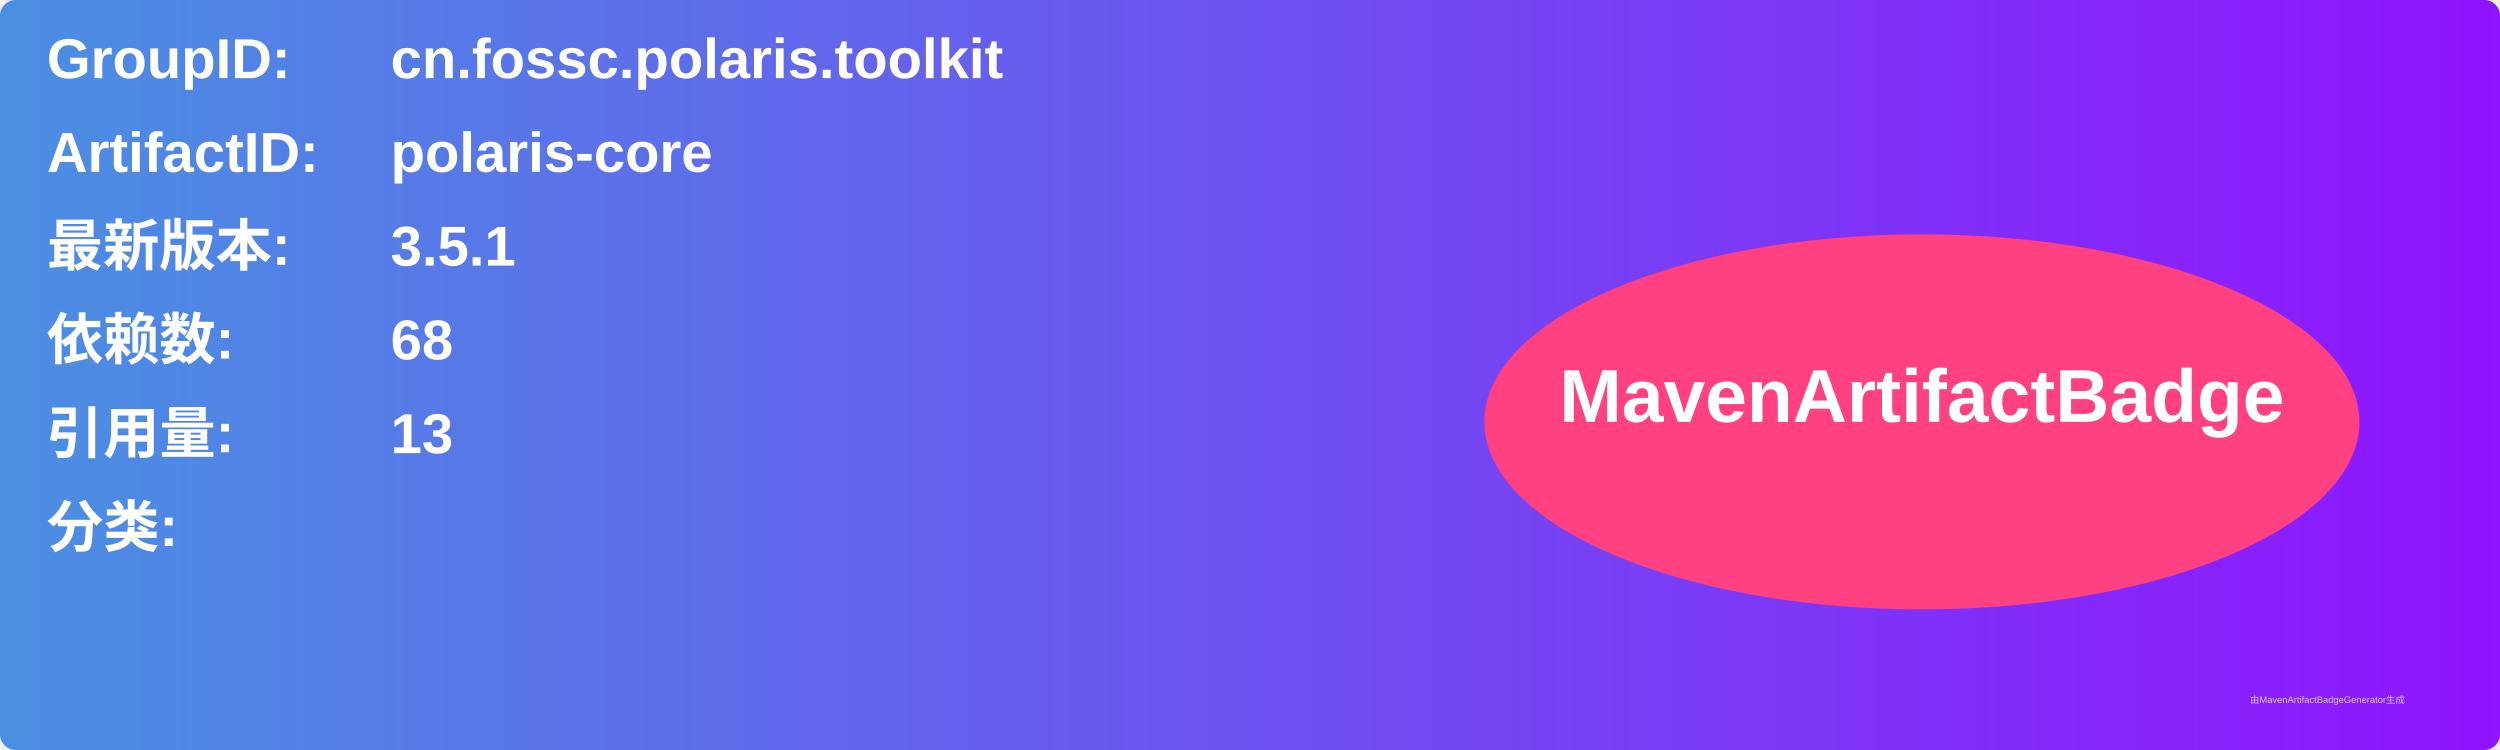
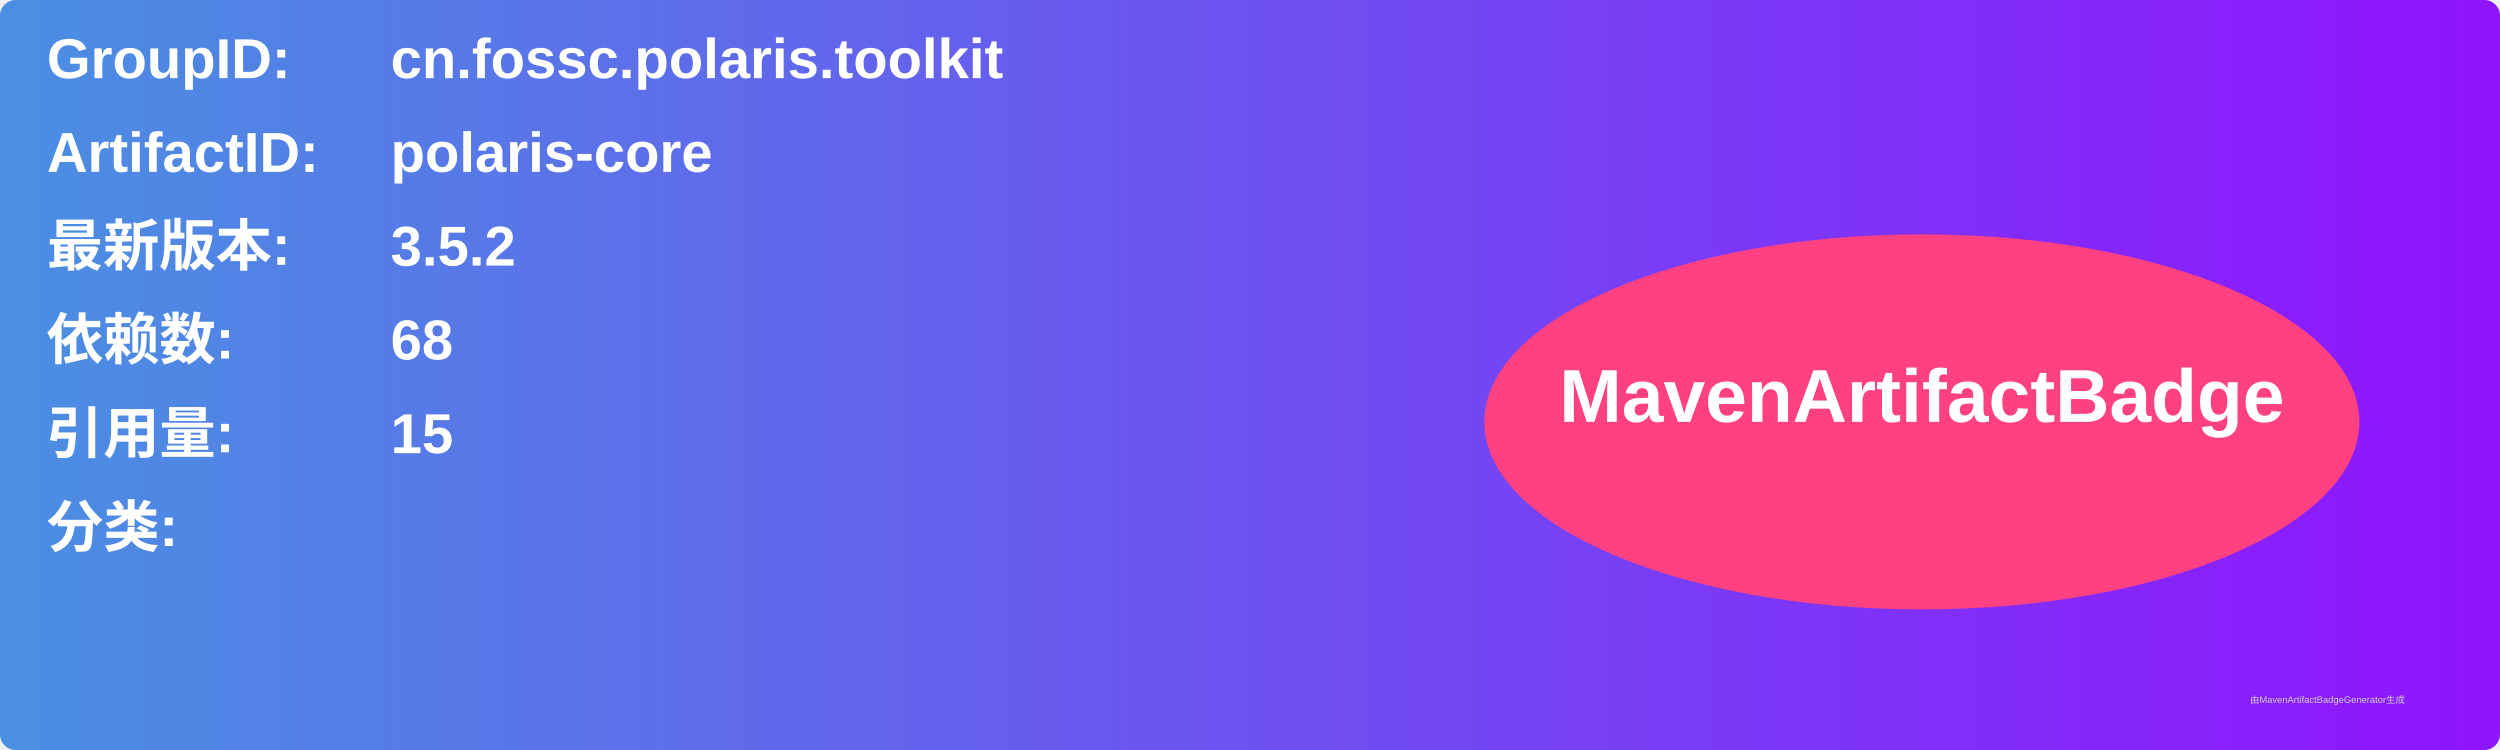
<svg xmlns="http://www.w3.org/2000/svg" width="800" height="240" viewBox="0 0 800 240">
  <linearGradient id="grad" x1="0%" y1="0%" x2="100%" y2="0%">
    <stop offset="0%" stop-color="#4a90e2" />
    <stop offset="100%" stop-color="#9013fe" />
  </linearGradient>
  <rect width="100%" height="100%" rx="5" ry="5" fill="url(#grad)" />
  <g transform="translate(15, 15)">
    <text x="0" y="10" font-family="Arial" font-size="18" fill="white" font-weight="bold" width="260">GroupID:</text>
    <text x="110" y="10" font-family="Arial" font-size="18" fill="white" font-weight="bold" width="460">cn.fossc.polaris.toolkit</text>
    <text x="0" y="40" font-family="Arial" font-size="18" fill="white" font-weight="bold" width="260">ArtifactID:</text>
    <text x="110" y="40" font-family="Arial" font-size="18" fill="white" font-weight="bold" width="460">polaris-core</text>
    <text x="0" y="70" font-family="Arial" font-size="18" fill="white" font-weight="bold">最新版本:</text>
    <text x="110" y="70" font-family="Arial" font-size="18" fill="white" font-weight="bold">
-       <tspan font-weight="bold">3.5.1</tspan>
+       <tspan font-weight="bold">3.5.2</tspan>
    </text>
    <text x="0" y="100" font-family="Arial" font-size="18" fill="white" font-weight="bold">依赖数: </text>
    <text x="110" y="100" font-family="Arial" font-size="18" fill="white">
      <tspan font-weight="bold">68</tspan>
    </text>
    <text x="0" y="130" font-family="Arial" font-size="18" fill="white" font-weight="bold">引用量: </text>
    <text x="110" y="130" font-family="Arial" font-size="18" fill="white">
-       <tspan font-weight="bold">13</tspan>
+       <tspan font-weight="bold">15</tspan>
    </text>
    <text x="0" y="160" font-family="Arial" font-size="18" fill="white" font-weight="bold">分类:</text>
    <text x="10" y="190" font-family="Arial" font-size="10" fill="white">
      <tspan font-weight="bold" />
    </text>
    <ellipse cx="600" cy="120" rx="140" ry="60" fill="#ff4081" />
    <text x="600" y="120" text-anchor="middle" font-family="Arial" font-size="24" fill="white" font-weight="bold">MavenArtifactBadge</text>
  </g>
  <text x="720" y="225" font-family="Arial" font-size="3" fill="#d0d0d0">由MavenArtifactBadgeGenerator生成</text>
</svg>
